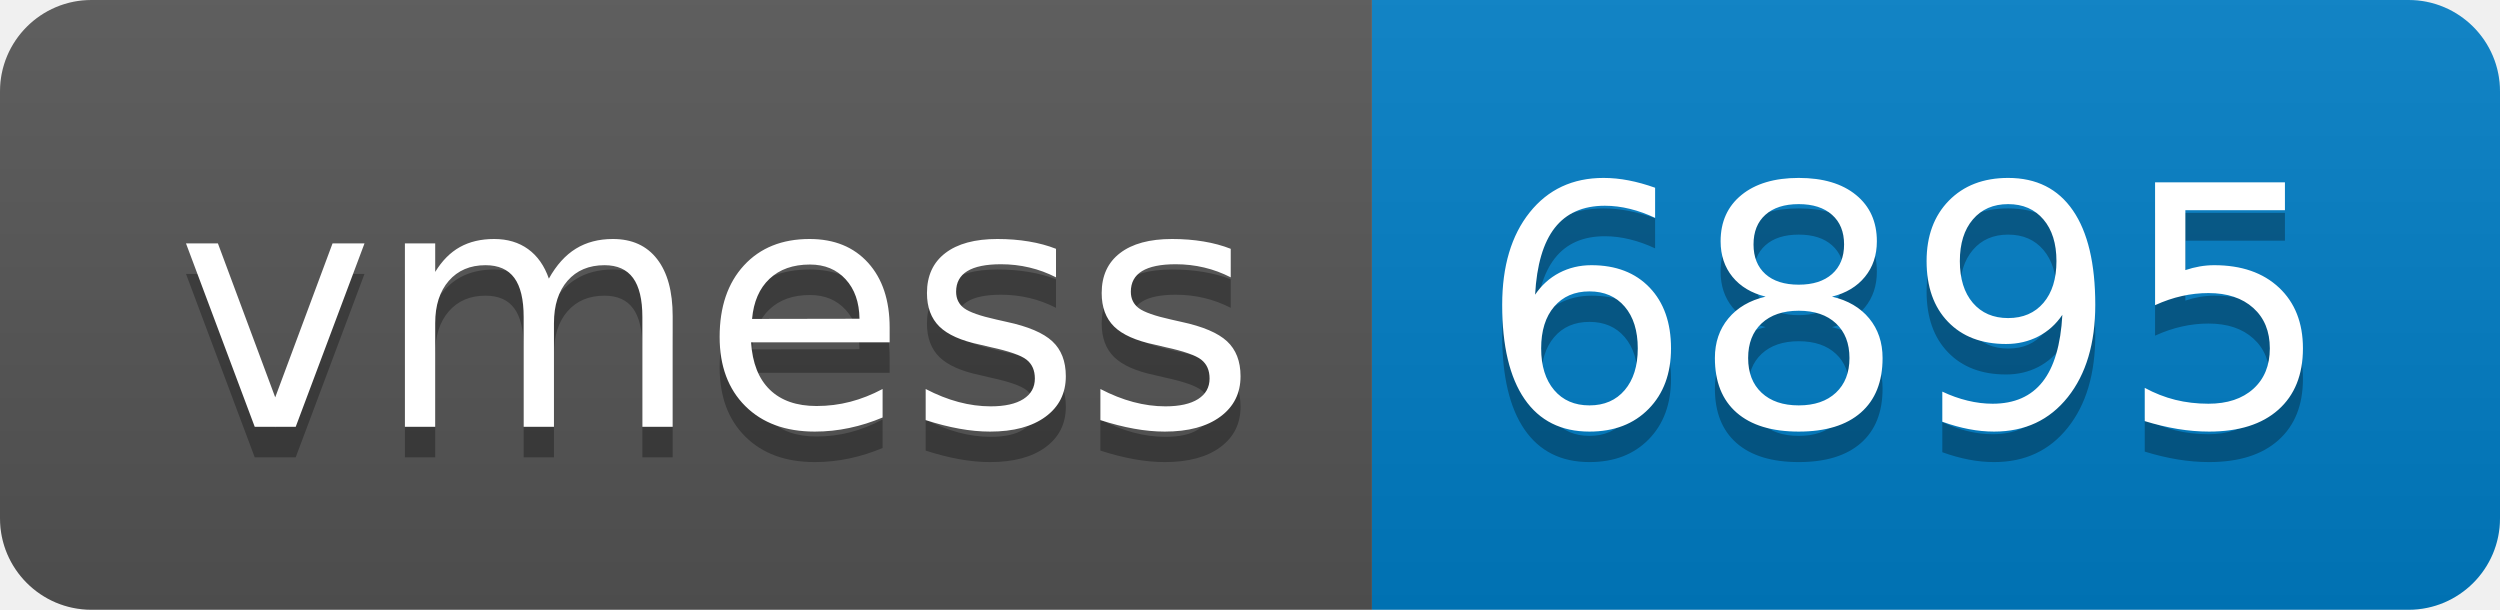
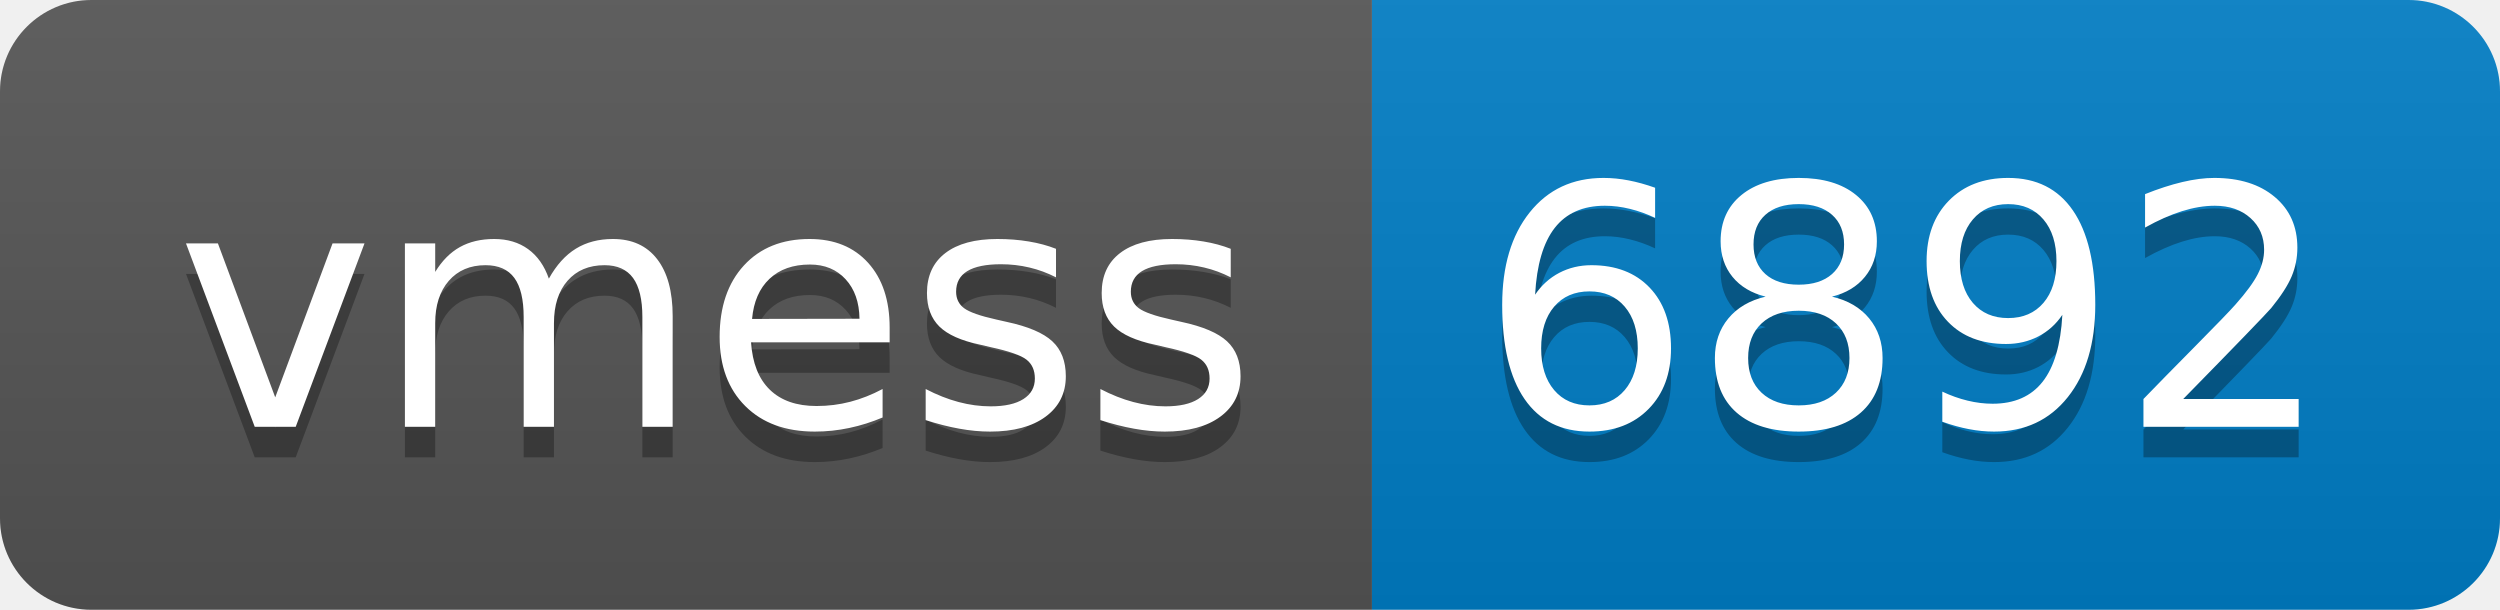
- <svg xmlns="http://www.w3.org/2000/svg" width="82" height="20" role="img" aria-label="vmess: 6895">
+ <svg xmlns="http://www.w3.org/2000/svg" width="82" height="20" role="img" aria-label="vmess: 6892">
  <linearGradient id="s" x2="0" y2="100%">
    <stop offset="0" stop-color="#bbb" stop-opacity=".1" />
    <stop offset="1" stop-opacity=".1" />
  </linearGradient>
  <clipPath id="r">
    <rect width="82" height="20" rx="3" fill="#fff" />
  </clipPath>
  <g clip-path="url(#r)">
    <rect width="45" height="20" fill="#555" />
    <rect x="45" width="37" height="20" fill="#007ec6" />
    <rect width="82" height="20" fill="url(#s)" />
  </g>
  <g fill="#fff" text-anchor="middle" font-family="Verdana,Geneva,DejaVu Sans,sans-serif" text-rendering="geometricPrecision" font-size="110">
    <text aria-hidden="true" x="235" y="150" fill="#010101" fill-opacity=".3" transform="scale(.1)" textLength="350">vmess</text>
    <text x="235" y="140" transform="scale(.1)" fill="#fff" textLength="350">vmess</text>
-     <text aria-hidden="true" x="625" y="150" fill="#010101" fill-opacity=".3" transform="scale(.1)" textLength="270">6895</text>
-     <text x="625" y="140" transform="scale(.1)" fill="#fff" textLength="270">6895</text>
+     <text aria-hidden="true" x="625" y="150" fill="#010101" fill-opacity=".3" transform="scale(.1)" textLength="270">6892</text>
+     <text x="625" y="140" transform="scale(.1)" fill="#fff" textLength="270">6892</text>
  </g>
</svg>
